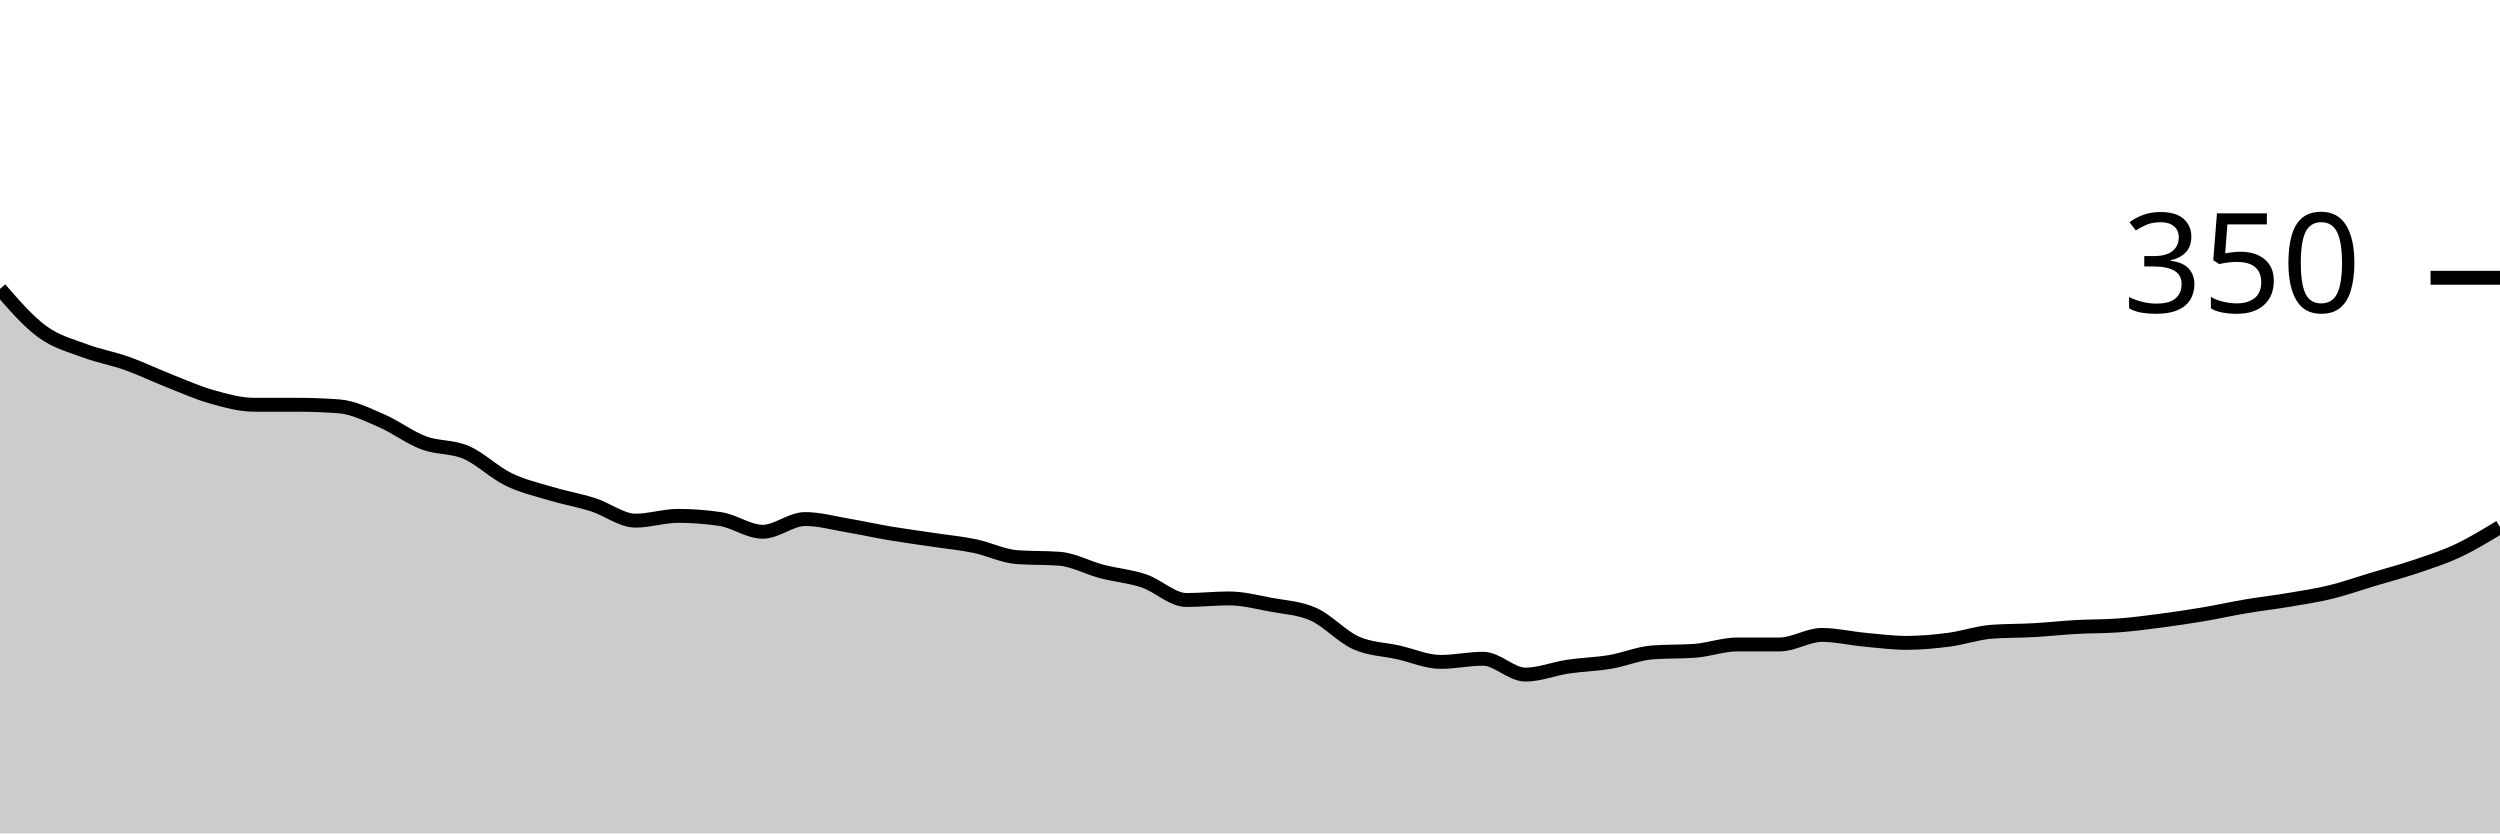
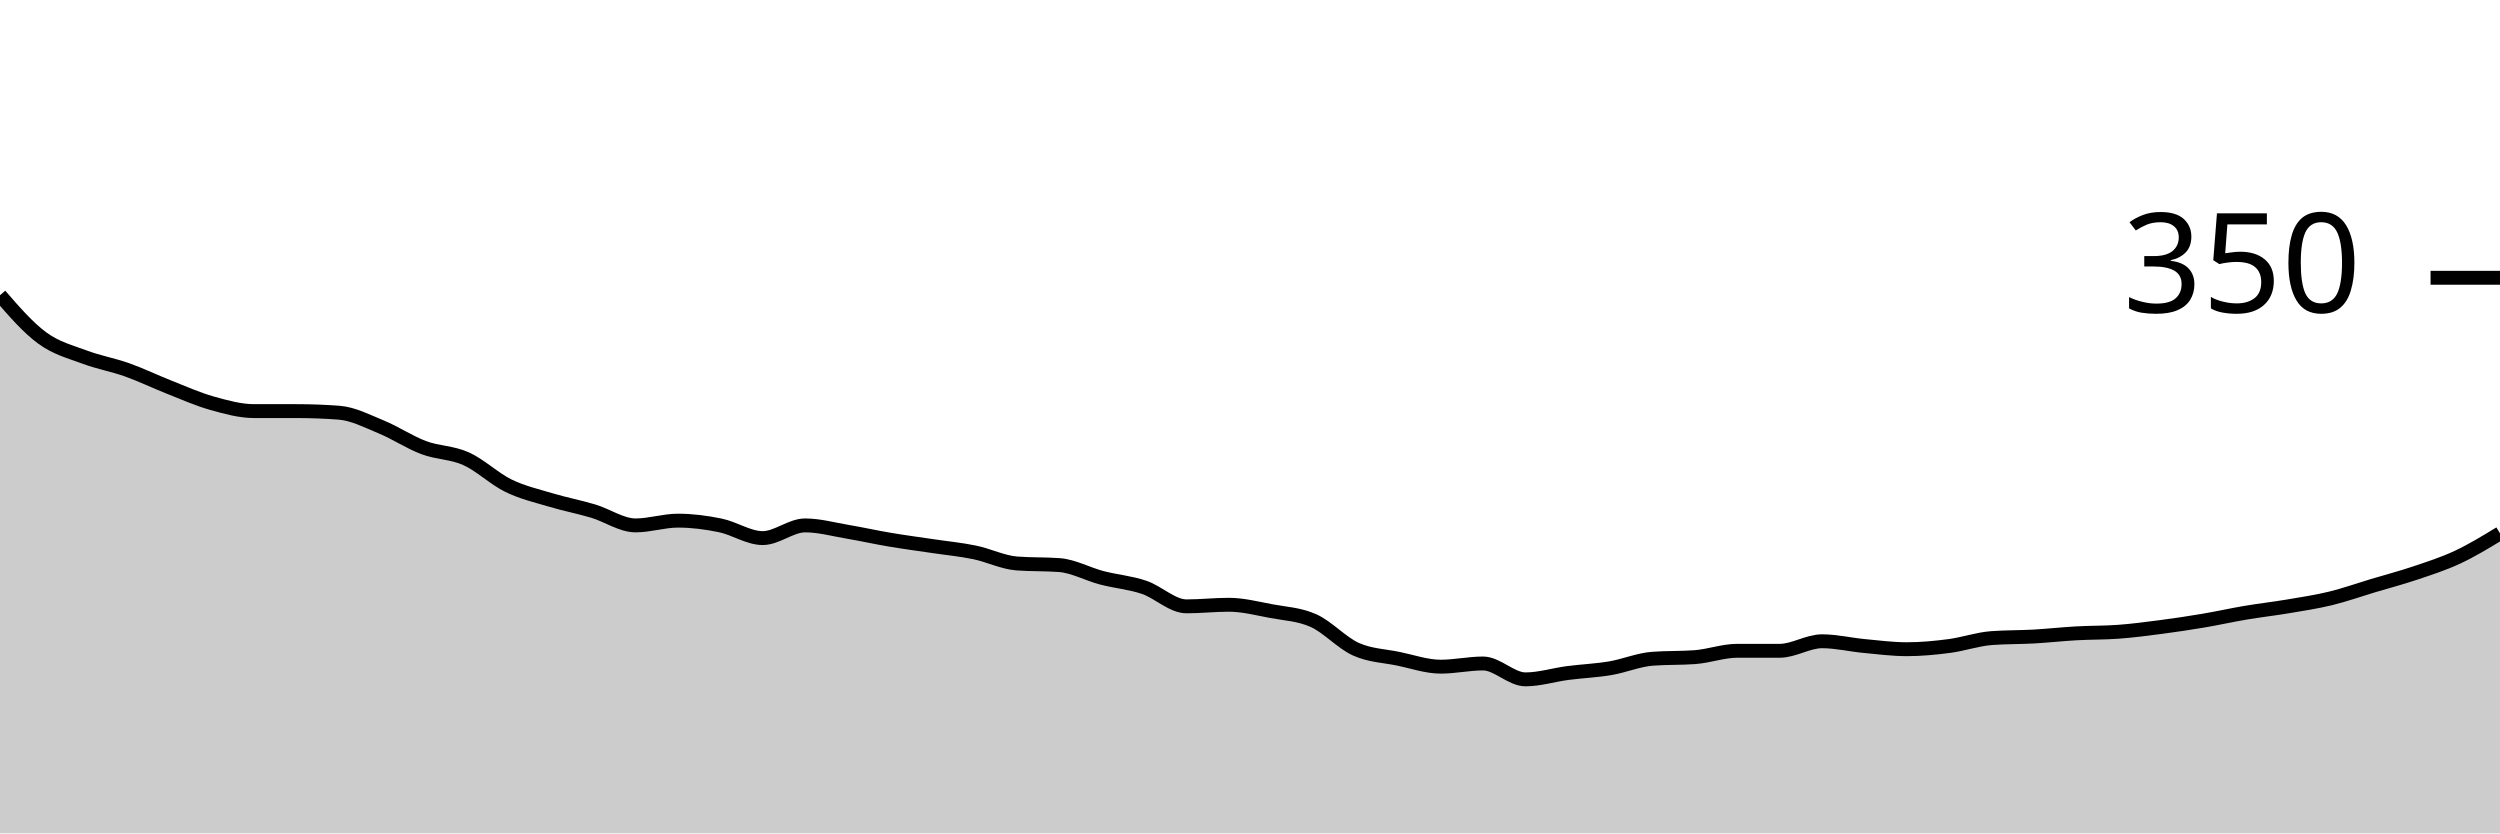
<svg xmlns="http://www.w3.org/2000/svg" viewBox="0 0 180 60">
  <g transform="translate(0,20)">
-     <path class="area" fill="rgba(0, 0, 0, 0.2)" d="M0,0.8C1.017,1.971,2.034,3.143,3.051,3.886C4.068,4.629,5.085,4.876,6.102,5.257C7.119,5.638,8.136,5.81,9.153,6.171C10.169,6.533,11.186,7.029,12.203,7.429C13.22,7.829,14.237,8.286,15.254,8.571C16.271,8.857,17.288,9.143,18.305,9.143C19.322,9.143,20.339,9.143,21.356,9.143C22.373,9.143,23.39,9.181,24.407,9.257C25.424,9.333,26.441,9.848,27.458,10.286C28.475,10.724,29.492,11.505,30.508,11.886C31.525,12.267,32.542,12.133,33.559,12.571C34.576,13.01,35.593,14.019,36.61,14.514C37.627,15.01,38.644,15.238,39.661,15.543C40.678,15.848,41.695,16.019,42.712,16.343C43.729,16.667,44.746,17.486,45.763,17.486C46.78,17.486,47.797,17.143,48.814,17.143C49.831,17.143,50.847,17.219,51.864,17.371C52.881,17.524,53.898,18.286,54.915,18.286C55.932,18.286,56.949,17.371,57.966,17.371C58.983,17.371,60,17.657,61.017,17.829C62.034,18,63.051,18.229,64.068,18.4C65.085,18.571,66.102,18.705,67.119,18.857C68.136,19.01,69.153,19.105,70.169,19.314C71.186,19.524,72.203,20.038,73.22,20.114C74.237,20.19,75.254,20.152,76.271,20.229C77.288,20.305,78.305,20.876,79.322,21.143C80.339,21.41,81.356,21.486,82.373,21.829C83.39,22.171,84.407,23.2,85.424,23.2C86.441,23.2,87.458,23.086,88.475,23.086C89.492,23.086,90.508,23.352,91.525,23.543C92.542,23.733,93.559,23.771,94.576,24.229C95.593,24.686,96.61,25.829,97.627,26.286C98.644,26.743,99.661,26.743,100.678,26.971C101.695,27.2,102.712,27.657,103.729,27.657C104.746,27.657,105.763,27.429,106.78,27.429C107.797,27.429,108.814,28.571,109.831,28.571C110.847,28.571,111.864,28.152,112.881,28C113.898,27.848,114.915,27.829,115.932,27.657C116.949,27.486,117.966,27.048,118.983,26.971C120,26.895,121.017,26.933,122.034,26.857C123.051,26.781,124.068,26.4,125.085,26.4C126.102,26.4,127.119,26.4,128.136,26.4C129.153,26.4,130.169,25.714,131.186,25.714C132.203,25.714,133.22,25.962,134.237,26.057C135.254,26.152,136.271,26.286,137.288,26.286C138.305,26.286,139.322,26.19,140.339,26.057C141.356,25.924,142.373,25.562,143.39,25.486C144.407,25.41,145.424,25.429,146.441,25.371C147.458,25.314,148.475,25.2,149.492,25.143C150.508,25.086,151.525,25.105,152.542,25.029C153.559,24.952,154.576,24.819,155.593,24.686C156.61,24.552,157.627,24.4,158.644,24.229C159.661,24.057,160.678,23.829,161.695,23.657C162.712,23.486,163.729,23.371,164.746,23.2C165.763,23.029,166.78,22.876,167.797,22.629C168.814,22.381,169.831,22.019,170.847,21.714C171.864,21.41,172.881,21.143,173.898,20.8C174.915,20.457,175.932,20.133,176.949,19.657C177.966,19.181,178.983,18.562,180,17.943L180,40C178.983,40,177.966,40,176.949,40C175.932,40,174.915,40,173.898,40C172.881,40,171.864,40,170.847,40C169.831,40,168.814,40,167.797,40C166.78,40,165.763,40,164.746,40C163.729,40,162.712,40,161.695,40C160.678,40,159.661,40,158.644,40C157.627,40,156.61,40,155.593,40C154.576,40,153.559,40,152.542,40C151.525,40,150.508,40,149.492,40C148.475,40,147.458,40,146.441,40C145.424,40,144.407,40,143.39,40C142.373,40,141.356,40,140.339,40C139.322,40,138.305,40,137.288,40C136.271,40,135.254,40,134.237,40C133.22,40,132.203,40,131.186,40C130.169,40,129.153,40,128.136,40C127.119,40,126.102,40,125.085,40C124.068,40,123.051,40,122.034,40C121.017,40,120,40,118.983,40C117.966,40,116.949,40,115.932,40C114.915,40,113.898,40,112.881,40C111.864,40,110.847,40,109.831,40C108.814,40,107.797,40,106.78,40C105.763,40,104.746,40,103.729,40C102.712,40,101.695,40,100.678,40C99.661,40,98.644,40,97.627,40C96.61,40,95.593,40,94.576,40C93.559,40,92.542,40,91.525,40C90.508,40,89.492,40,88.475,40C87.458,40,86.441,40,85.424,40C84.407,40,83.39,40,82.373,40C81.356,40,80.339,40,79.322,40C78.305,40,77.288,40,76.271,40C75.254,40,74.237,40,73.22,40C72.203,40,71.186,40,70.169,40C69.153,40,68.136,40,67.119,40C66.102,40,65.085,40,64.068,40C63.051,40,62.034,40,61.017,40C60,40,58.983,40,57.966,40C56.949,40,55.932,40,54.915,40C53.898,40,52.881,40,51.864,40C50.847,40,49.831,40,48.814,40C47.797,40,46.78,40,45.763,40C44.746,40,43.729,40,42.712,40C41.695,40,40.678,40,39.661,40C38.644,40,37.627,40,36.61,40C35.593,40,34.576,40,33.559,40C32.542,40,31.525,40,30.508,40C29.492,40,28.475,40,27.458,40C26.441,40,25.424,40,24.407,40C23.39,40,22.373,40,21.356,40C20.339,40,19.322,40,18.305,40C17.288,40,16.271,40,15.254,40C14.237,40,13.22,40,12.203,40C11.186,40,10.169,40,9.153,40C8.136,40,7.119,40,6.102,40C5.085,40,4.068,40,3.051,40C2.034,40,1.017,40,0,40Z" />
-     <path class="line" stroke="black" fill="none" d="M0,0.8C1.017,1.971,2.034,3.143,3.051,3.886C4.068,4.629,5.085,4.876,6.102,5.257C7.119,5.638,8.136,5.81,9.153,6.171C10.169,6.533,11.186,7.029,12.203,7.429C13.22,7.829,14.237,8.286,15.254,8.571C16.271,8.857,17.288,9.143,18.305,9.143C19.322,9.143,20.339,9.143,21.356,9.143C22.373,9.143,23.39,9.181,24.407,9.257C25.424,9.333,26.441,9.848,27.458,10.286C28.475,10.724,29.492,11.505,30.508,11.886C31.525,12.267,32.542,12.133,33.559,12.571C34.576,13.01,35.593,14.019,36.61,14.514C37.627,15.01,38.644,15.238,39.661,15.543C40.678,15.848,41.695,16.019,42.712,16.343C43.729,16.667,44.746,17.486,45.763,17.486C46.78,17.486,47.797,17.143,48.814,17.143C49.831,17.143,50.847,17.219,51.864,17.371C52.881,17.524,53.898,18.286,54.915,18.286C55.932,18.286,56.949,17.371,57.966,17.371C58.983,17.371,60,17.657,61.017,17.829C62.034,18,63.051,18.229,64.068,18.4C65.085,18.571,66.102,18.705,67.119,18.857C68.136,19.01,69.153,19.105,70.169,19.314C71.186,19.524,72.203,20.038,73.22,20.114C74.237,20.19,75.254,20.152,76.271,20.229C77.288,20.305,78.305,20.876,79.322,21.143C80.339,21.41,81.356,21.486,82.373,21.829C83.39,22.171,84.407,23.2,85.424,23.2C86.441,23.2,87.458,23.086,88.475,23.086C89.492,23.086,90.508,23.352,91.525,23.543C92.542,23.733,93.559,23.771,94.576,24.229C95.593,24.686,96.61,25.829,97.627,26.286C98.644,26.743,99.661,26.743,100.678,26.971C101.695,27.2,102.712,27.657,103.729,27.657C104.746,27.657,105.763,27.429,106.78,27.429C107.797,27.429,108.814,28.571,109.831,28.571C110.847,28.571,111.864,28.152,112.881,28C113.898,27.848,114.915,27.829,115.932,27.657C116.949,27.486,117.966,27.048,118.983,26.971C120,26.895,121.017,26.933,122.034,26.857C123.051,26.781,124.068,26.4,125.085,26.4C126.102,26.4,127.119,26.4,128.136,26.4C129.153,26.4,130.169,25.714,131.186,25.714C132.203,25.714,133.22,25.962,134.237,26.057C135.254,26.152,136.271,26.286,137.288,26.286C138.305,26.286,139.322,26.19,140.339,26.057C141.356,25.924,142.373,25.562,143.39,25.486C144.407,25.41,145.424,25.429,146.441,25.371C147.458,25.314,148.475,25.2,149.492,25.143C150.508,25.086,151.525,25.105,152.542,25.029C153.559,24.952,154.576,24.819,155.593,24.686C156.61,24.552,157.627,24.4,158.644,24.229C159.661,24.057,160.678,23.829,161.695,23.657C162.712,23.486,163.729,23.371,164.746,23.2C165.763,23.029,166.78,22.876,167.797,22.629C168.814,22.381,169.831,22.019,170.847,21.714C171.864,21.41,172.881,21.143,173.898,20.8C174.915,20.457,175.932,20.133,176.949,19.657C177.966,19.181,178.983,18.562,180,17.943" />
+     <path class="area" fill="rgba(0, 0, 0, 0.2)" d="M0,1.257C1.017,2.429,2.034,3.6,3.051,4.343C4.068,5.086,5.085,5.333,6.102,5.714C7.119,6.095,8.136,6.267,9.153,6.629C10.169,6.99,11.186,7.486,12.203,7.886C13.22,8.286,14.237,8.743,15.254,9.029C16.271,9.314,17.288,9.6,18.305,9.6C19.322,9.6,20.339,9.6,21.356,9.6C22.373,9.6,23.39,9.638,24.407,9.714C25.424,9.79,26.441,10.324,27.458,10.743C28.475,11.162,29.492,11.848,30.508,12.229C31.525,12.61,32.542,12.571,33.559,13.029C34.576,13.486,35.593,14.476,36.61,14.971C37.627,15.467,38.644,15.695,39.661,16C40.678,16.305,41.695,16.495,42.712,16.8C43.729,17.105,44.746,17.829,45.763,17.829C46.78,17.829,47.797,17.486,48.814,17.486C49.831,17.486,50.847,17.619,51.864,17.829C52.881,18.038,53.898,18.743,54.915,18.743C55.932,18.743,56.949,17.829,57.966,17.829C58.983,17.829,60,18.114,61.017,18.286C62.034,18.457,63.051,18.686,64.068,18.857C65.085,19.029,66.102,19.162,67.119,19.314C68.136,19.467,69.153,19.562,70.169,19.771C71.186,19.981,72.203,20.495,73.22,20.571C74.237,20.648,75.254,20.61,76.271,20.686C77.288,20.762,78.305,21.333,79.322,21.6C80.339,21.867,81.356,21.943,82.373,22.286C83.39,22.629,84.407,23.657,85.424,23.657C86.441,23.657,87.458,23.543,88.475,23.543C89.492,23.543,90.508,23.81,91.525,24C92.542,24.19,93.559,24.229,94.576,24.686C95.593,25.143,96.61,26.286,97.627,26.743C98.644,27.2,99.661,27.219,100.678,27.429C101.695,27.638,102.712,28,103.729,28C104.746,28,105.763,27.771,106.78,27.771C107.797,27.771,108.814,28.914,109.831,28.914C110.847,28.914,111.864,28.59,112.881,28.457C113.898,28.324,114.915,28.286,115.932,28.114C116.949,27.943,117.966,27.505,118.983,27.429C120,27.352,121.017,27.39,122.034,27.314C123.051,27.238,124.068,26.857,125.085,26.857C126.102,26.857,127.119,26.857,128.136,26.857C129.153,26.857,130.169,26.171,131.186,26.171C132.203,26.171,133.22,26.419,134.237,26.514C135.254,26.61,136.271,26.743,137.288,26.743C138.305,26.743,139.322,26.648,140.339,26.514C141.356,26.381,142.373,26.019,143.39,25.943C144.407,25.867,145.424,25.886,146.441,25.829C147.458,25.771,148.475,25.657,149.492,25.6C150.508,25.543,151.525,25.562,152.542,25.486C153.559,25.41,154.576,25.276,155.593,25.143C156.61,25.01,157.627,24.857,158.644,24.686C159.661,24.514,160.678,24.286,161.695,24.114C162.712,23.943,163.729,23.829,164.746,23.657C165.763,23.486,166.78,23.333,167.797,23.086C168.814,22.838,169.831,22.476,170.847,22.171C171.864,21.867,172.881,21.6,173.898,21.257C174.915,20.914,175.932,20.59,176.949,20.114C177.966,19.638,178.983,19.019,180,18.4L180,40C178.983,40,177.966,40,176.949,40C175.932,40,174.915,40,173.898,40C172.881,40,171.864,40,170.847,40C169.831,40,168.814,40,167.797,40C166.78,40,165.763,40,164.746,40C163.729,40,162.712,40,161.695,40C160.678,40,159.661,40,158.644,40C157.627,40,156.61,40,155.593,40C154.576,40,153.559,40,152.542,40C151.525,40,150.508,40,149.492,40C148.475,40,147.458,40,146.441,40C145.424,40,144.407,40,143.39,40C142.373,40,141.356,40,140.339,40C139.322,40,138.305,40,137.288,40C136.271,40,135.254,40,134.237,40C133.22,40,132.203,40,131.186,40C130.169,40,129.153,40,128.136,40C127.119,40,126.102,40,125.085,40C124.068,40,123.051,40,122.034,40C121.017,40,120,40,118.983,40C117.966,40,116.949,40,115.932,40C114.915,40,113.898,40,112.881,40C111.864,40,110.847,40,109.831,40C108.814,40,107.797,40,106.78,40C105.763,40,104.746,40,103.729,40C102.712,40,101.695,40,100.678,40C99.661,40,98.644,40,97.627,40C96.61,40,95.593,40,94.576,40C93.559,40,92.542,40,91.525,40C90.508,40,89.492,40,88.475,40C87.458,40,86.441,40,85.424,40C84.407,40,83.39,40,82.373,40C81.356,40,80.339,40,79.322,40C78.305,40,77.288,40,76.271,40C75.254,40,74.237,40,73.22,40C72.203,40,71.186,40,70.169,40C69.153,40,68.136,40,67.119,40C66.102,40,65.085,40,64.068,40C63.051,40,62.034,40,61.017,40C60,40,58.983,40,57.966,40C56.949,40,55.932,40,54.915,40C53.898,40,52.881,40,51.864,40C50.847,40,49.831,40,48.814,40C47.797,40,46.78,40,45.763,40C44.746,40,43.729,40,42.712,40C41.695,40,40.678,40,39.661,40C38.644,40,37.627,40,36.61,40C35.593,40,34.576,40,33.559,40C32.542,40,31.525,40,30.508,40C29.492,40,28.475,40,27.458,40C26.441,40,25.424,40,24.407,40C23.39,40,22.373,40,21.356,40C20.339,40,19.322,40,18.305,40C17.288,40,16.271,40,15.254,40C14.237,40,13.22,40,12.203,40C11.186,40,10.169,40,9.153,40C8.136,40,7.119,40,6.102,40C5.085,40,4.068,40,3.051,40C2.034,40,1.017,40,0,40Z" />
+     <path class="line" stroke="black" fill="none" d="M0,1.257C1.017,2.429,2.034,3.6,3.051,4.343C4.068,5.086,5.085,5.333,6.102,5.714C7.119,6.095,8.136,6.267,9.153,6.629C10.169,6.99,11.186,7.486,12.203,7.886C13.22,8.286,14.237,8.743,15.254,9.029C16.271,9.314,17.288,9.6,18.305,9.6C19.322,9.6,20.339,9.6,21.356,9.6C22.373,9.6,23.39,9.638,24.407,9.714C25.424,9.79,26.441,10.324,27.458,10.743C28.475,11.162,29.492,11.848,30.508,12.229C31.525,12.61,32.542,12.571,33.559,13.029C34.576,13.486,35.593,14.476,36.61,14.971C37.627,15.467,38.644,15.695,39.661,16C40.678,16.305,41.695,16.495,42.712,16.8C43.729,17.105,44.746,17.829,45.763,17.829C46.78,17.829,47.797,17.486,48.814,17.486C49.831,17.486,50.847,17.619,51.864,17.829C52.881,18.038,53.898,18.743,54.915,18.743C55.932,18.743,56.949,17.829,57.966,17.829C58.983,17.829,60,18.114,61.017,18.286C62.034,18.457,63.051,18.686,64.068,18.857C65.085,19.029,66.102,19.162,67.119,19.314C68.136,19.467,69.153,19.562,70.169,19.771C71.186,19.981,72.203,20.495,73.22,20.571C74.237,20.648,75.254,20.61,76.271,20.686C77.288,20.762,78.305,21.333,79.322,21.6C80.339,21.867,81.356,21.943,82.373,22.286C83.39,22.629,84.407,23.657,85.424,23.657C86.441,23.657,87.458,23.543,88.475,23.543C89.492,23.543,90.508,23.81,91.525,24C92.542,24.19,93.559,24.229,94.576,24.686C95.593,25.143,96.61,26.286,97.627,26.743C98.644,27.2,99.661,27.219,100.678,27.429C101.695,27.638,102.712,28,103.729,28C104.746,28,105.763,27.771,106.78,27.771C107.797,27.771,108.814,28.914,109.831,28.914C110.847,28.914,111.864,28.59,112.881,28.457C113.898,28.324,114.915,28.286,115.932,28.114C116.949,27.943,117.966,27.505,118.983,27.429C120,27.352,121.017,27.39,122.034,27.314C123.051,27.238,124.068,26.857,125.085,26.857C126.102,26.857,127.119,26.857,128.136,26.857C129.153,26.857,130.169,26.171,131.186,26.171C132.203,26.171,133.22,26.419,134.237,26.514C135.254,26.61,136.271,26.743,137.288,26.743C138.305,26.743,139.322,26.648,140.339,26.514C141.356,26.381,142.373,26.019,143.39,25.943C144.407,25.867,145.424,25.886,146.441,25.829C147.458,25.771,148.475,25.657,149.492,25.6C150.508,25.543,151.525,25.562,152.542,25.486C153.559,25.41,154.576,25.276,155.593,25.143C156.61,25.01,157.627,24.857,158.644,24.686C159.661,24.514,160.678,24.286,161.695,24.114C162.712,23.943,163.729,23.829,164.746,23.657C165.763,23.486,166.78,23.333,167.797,23.086C168.814,22.838,169.831,22.476,170.847,22.171C171.864,21.867,172.881,21.6,173.898,21.257C174.915,20.914,175.932,20.59,176.949,20.114C177.966,19.638,178.983,19.019,180,18.4" />
    <path class="axis-ceiling" stroke-width="1" stroke="black" fill="none" d="M175,0L180,0" />
    <text class="axis-ceiling-label" font-family="sans-serif" text-anchor="end" font-size="10px" x="170" y="2.5">350</text>
  </g>
</svg>
